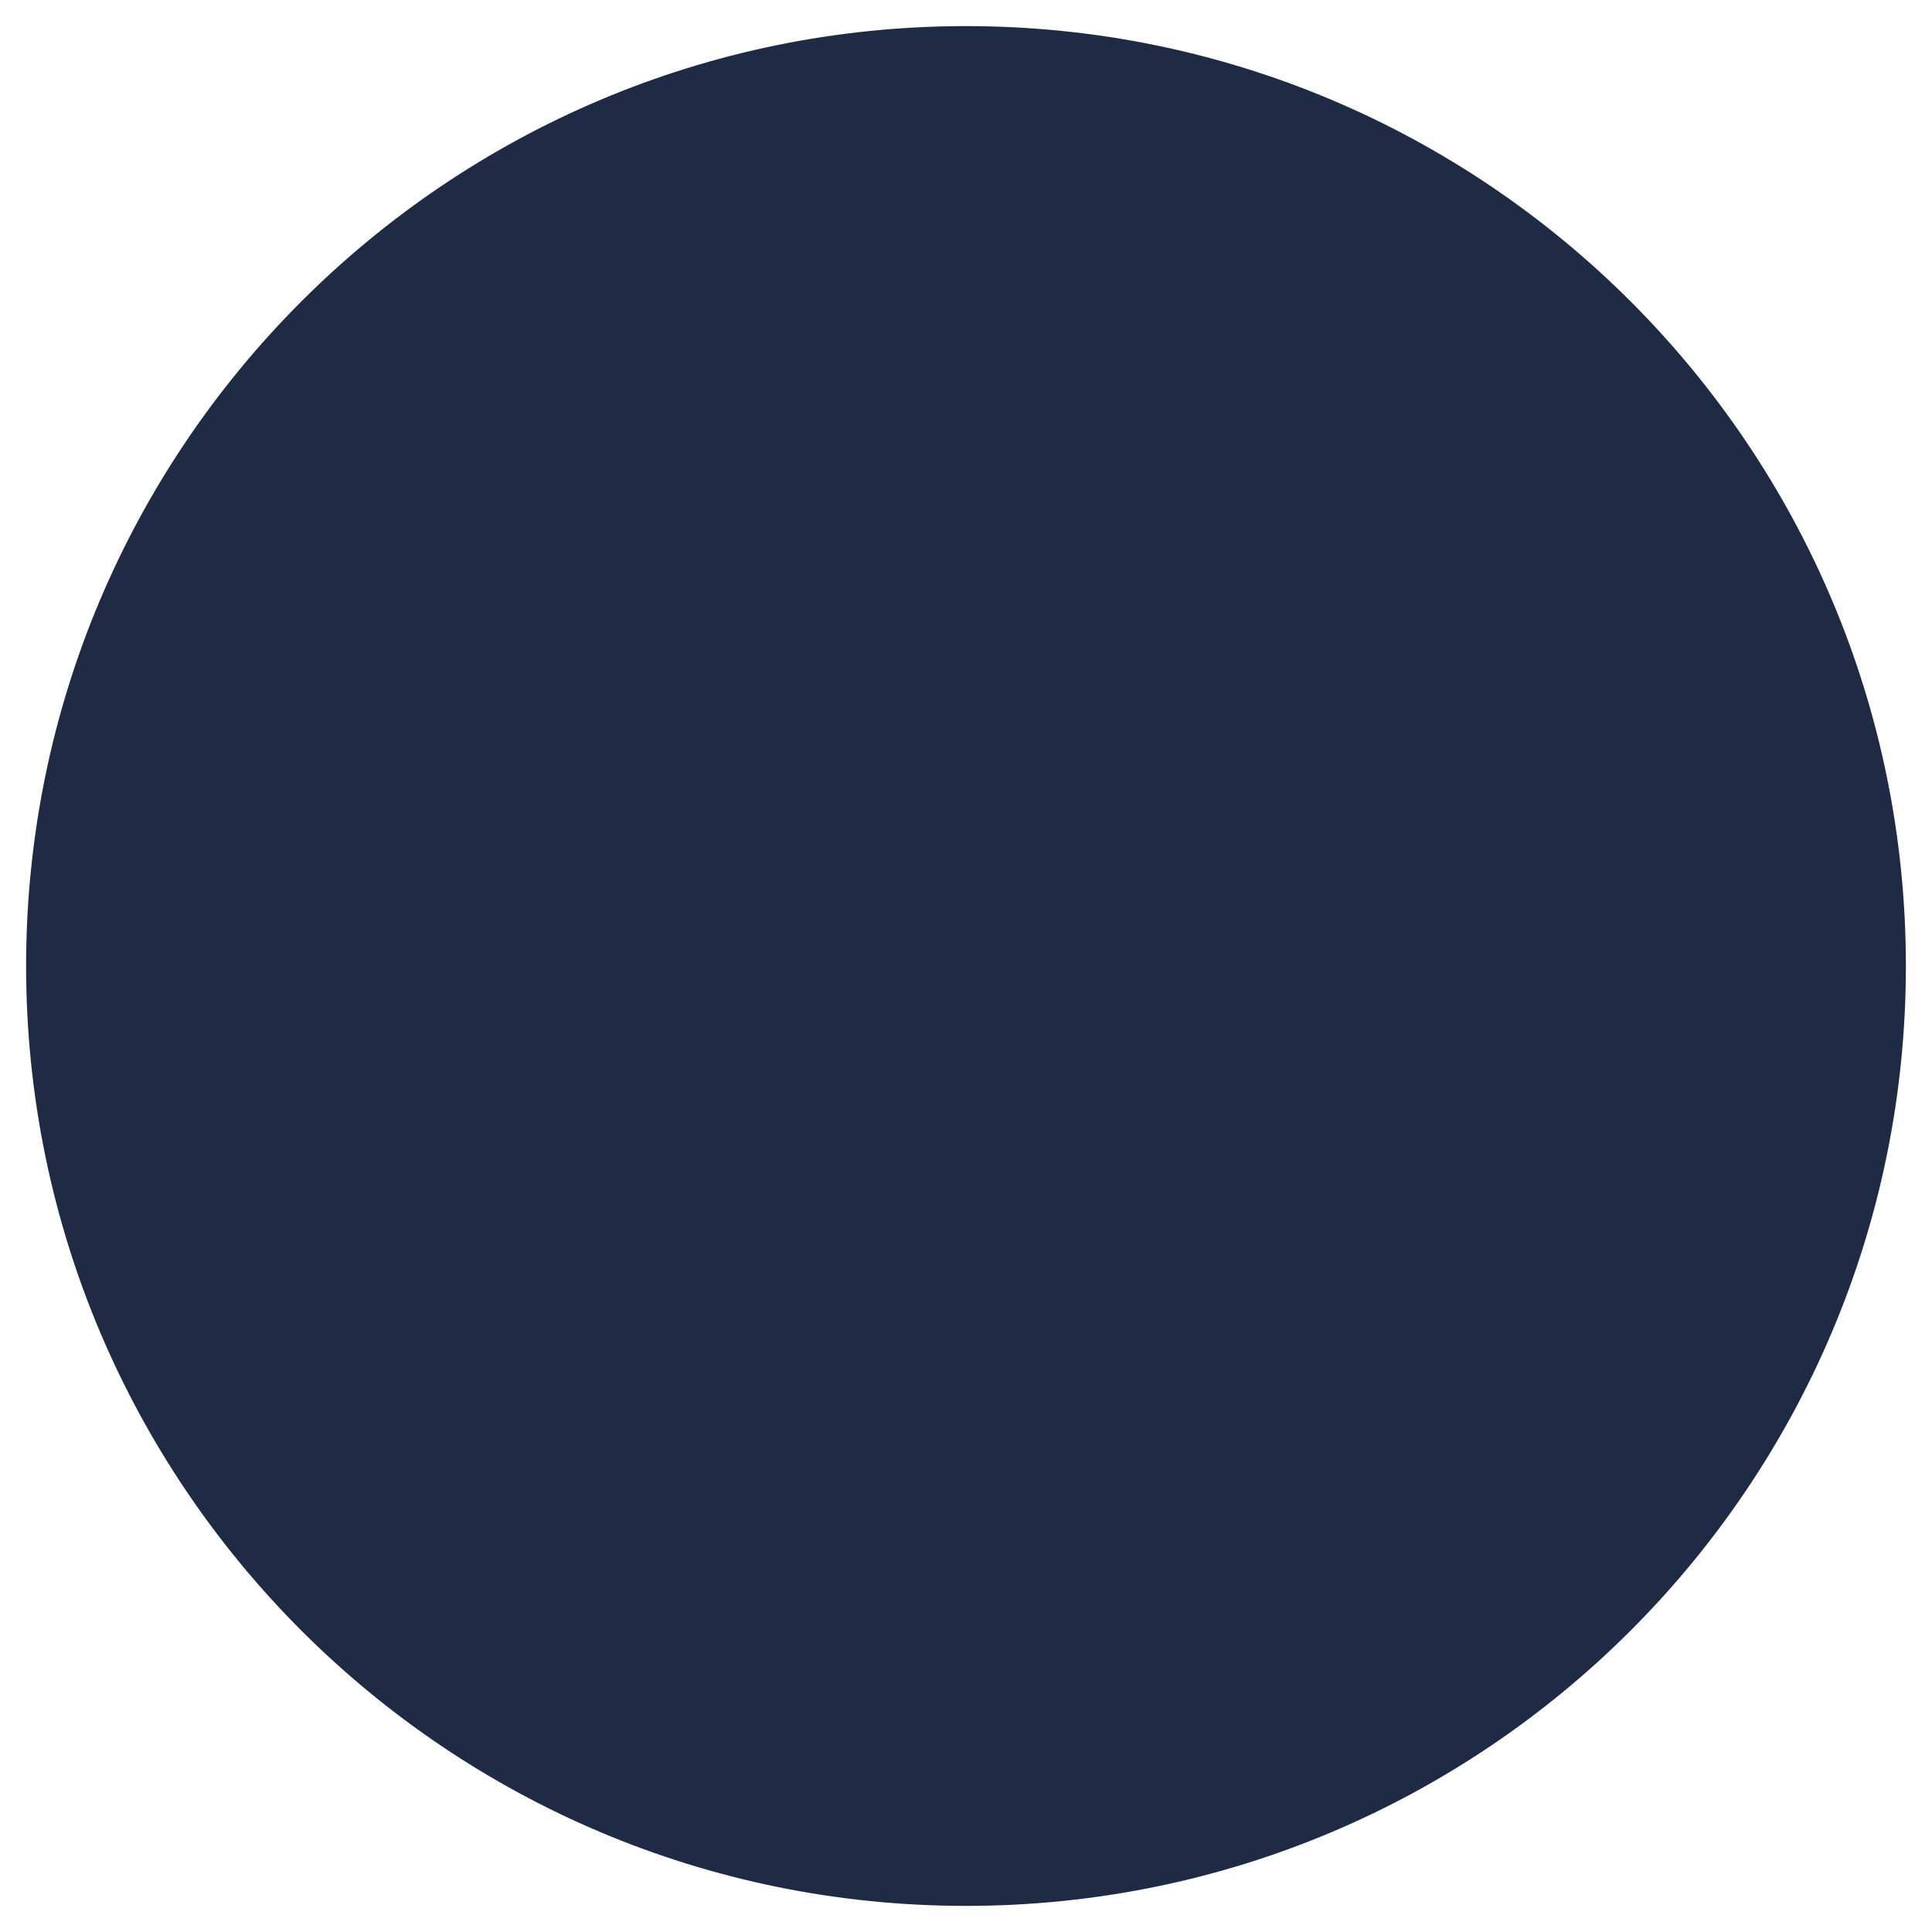
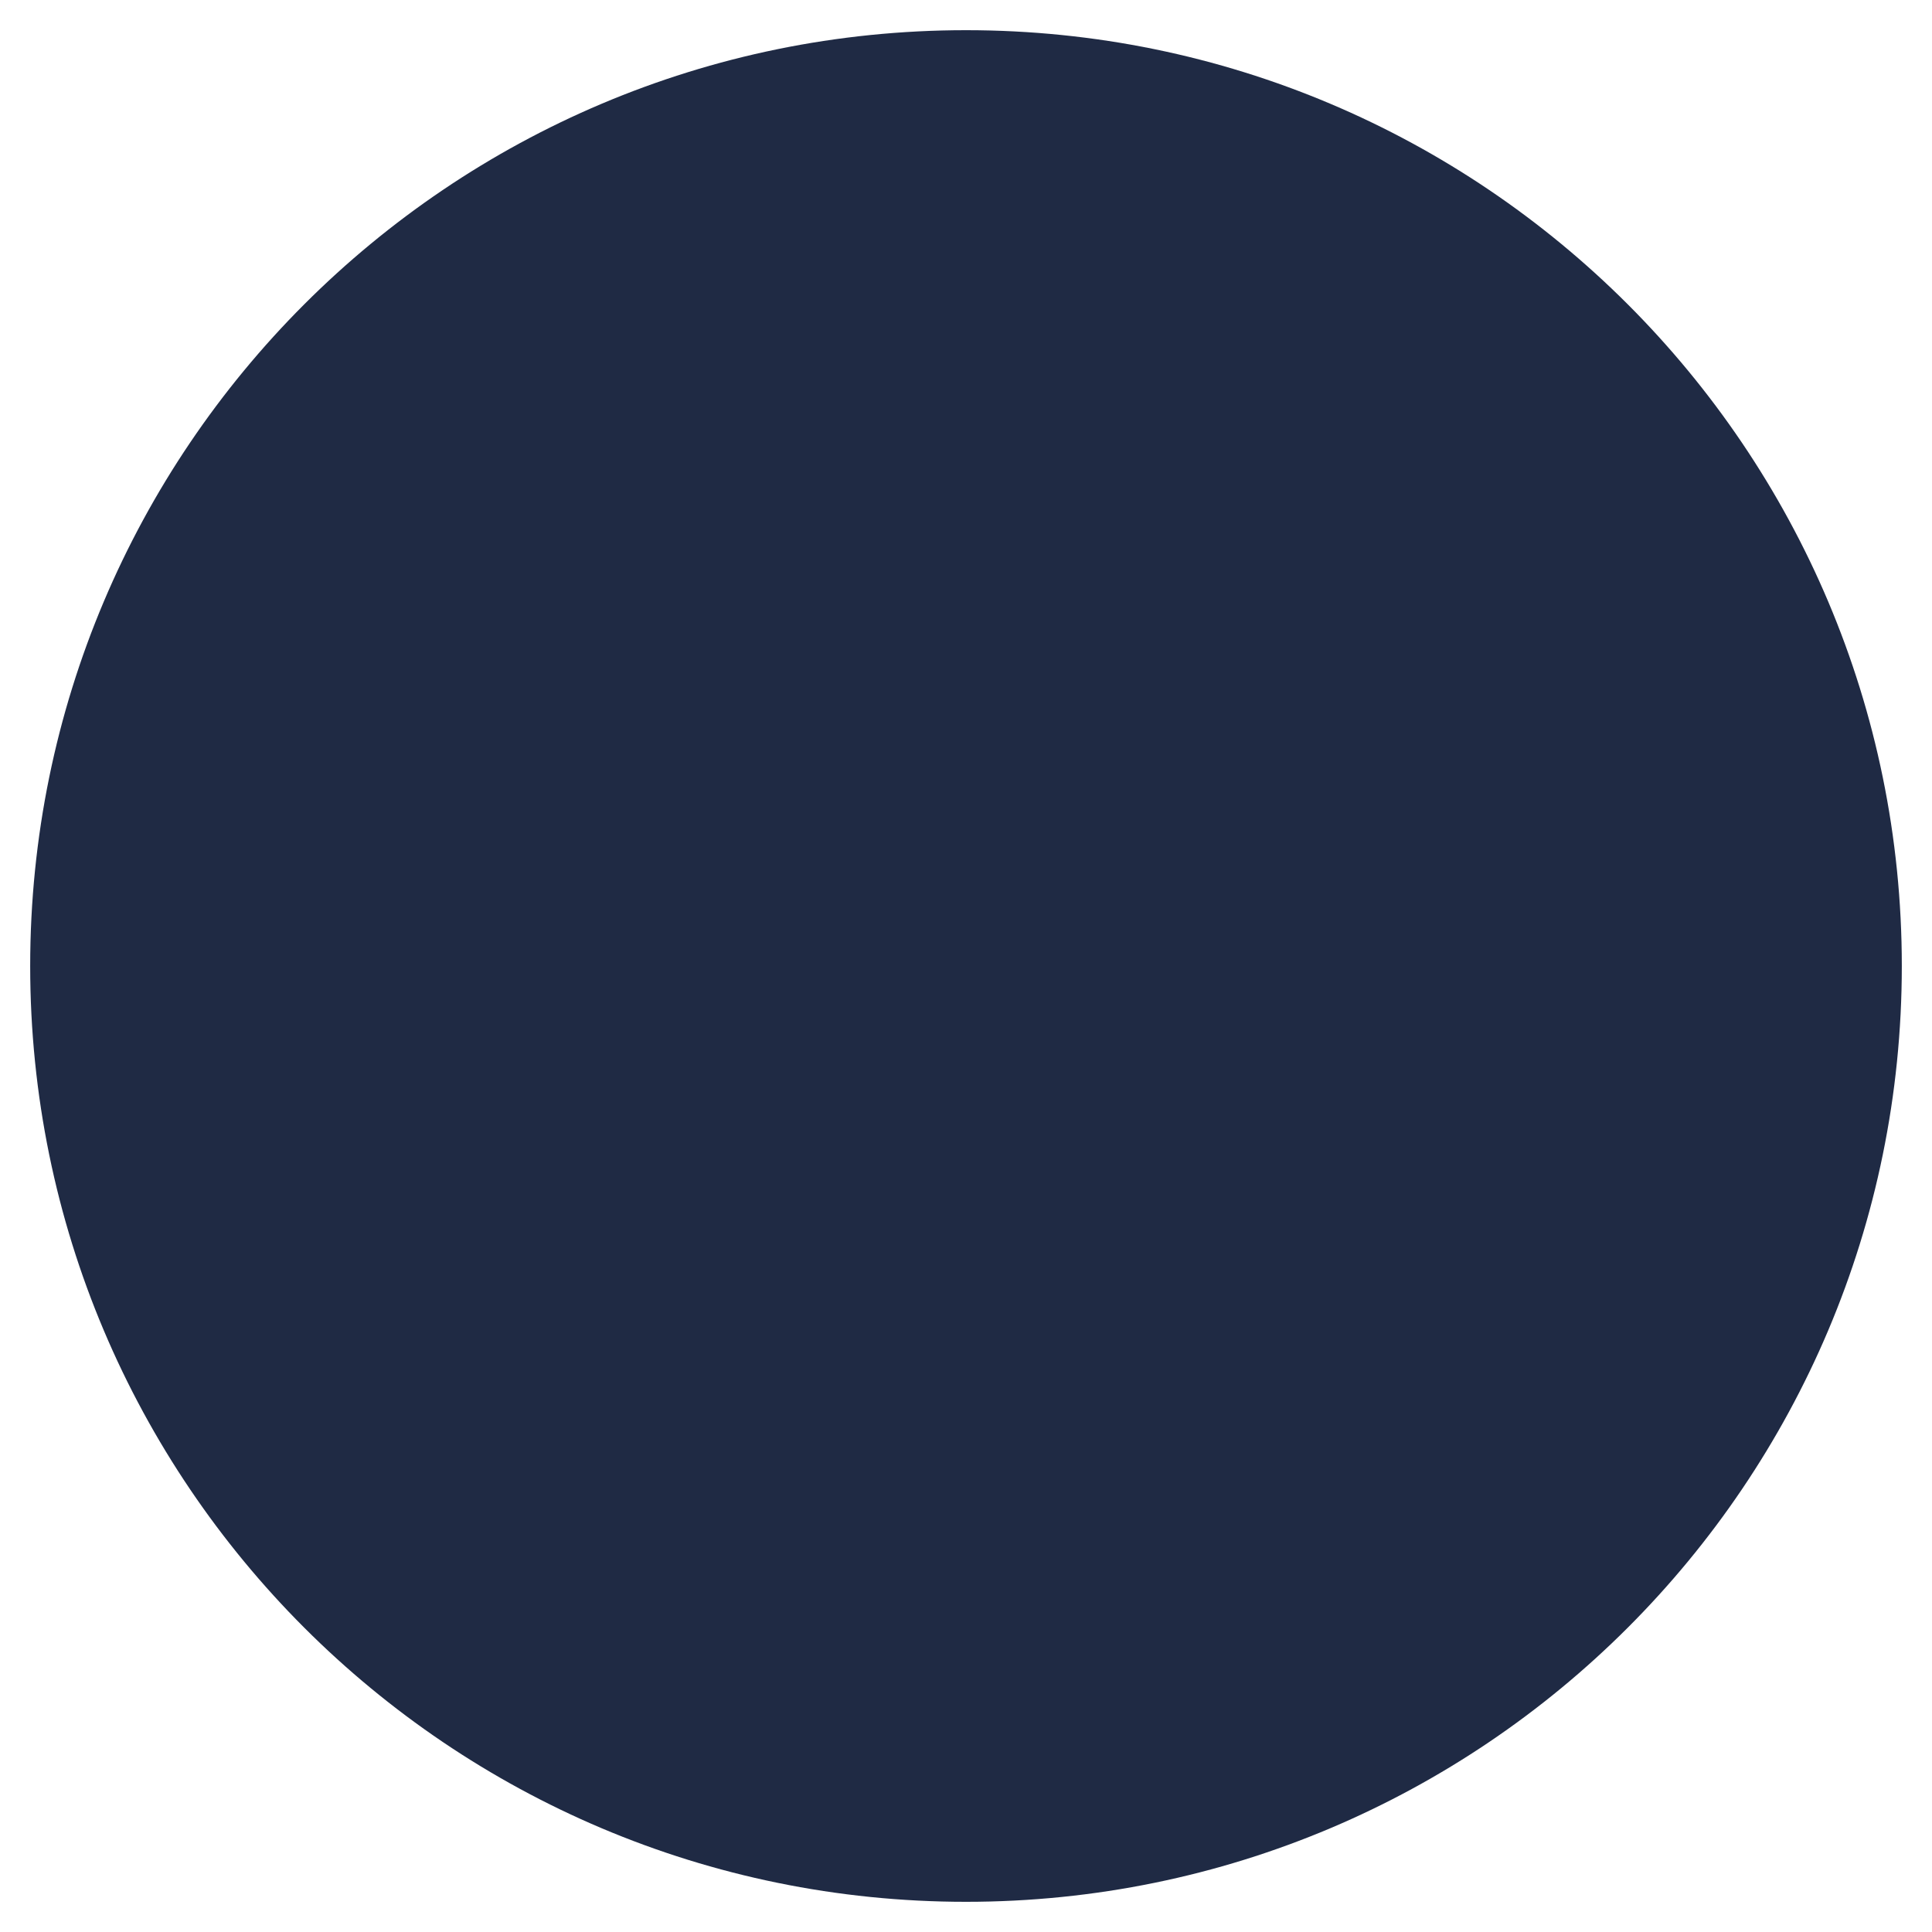
- <svg xmlns="http://www.w3.org/2000/svg" width="74" height="74" viewBox="0 0 74 74">
-   <circle cx="37" cy="37" r="36" fill="#1F2A44" />
+ <svg xmlns="http://www.w3.org/2000/svg" width="64" height="64" viewBox="0 0 64 64">
+   <circle cx="32" cy="32" r="31" fill="#1F2A44" />
</svg>
